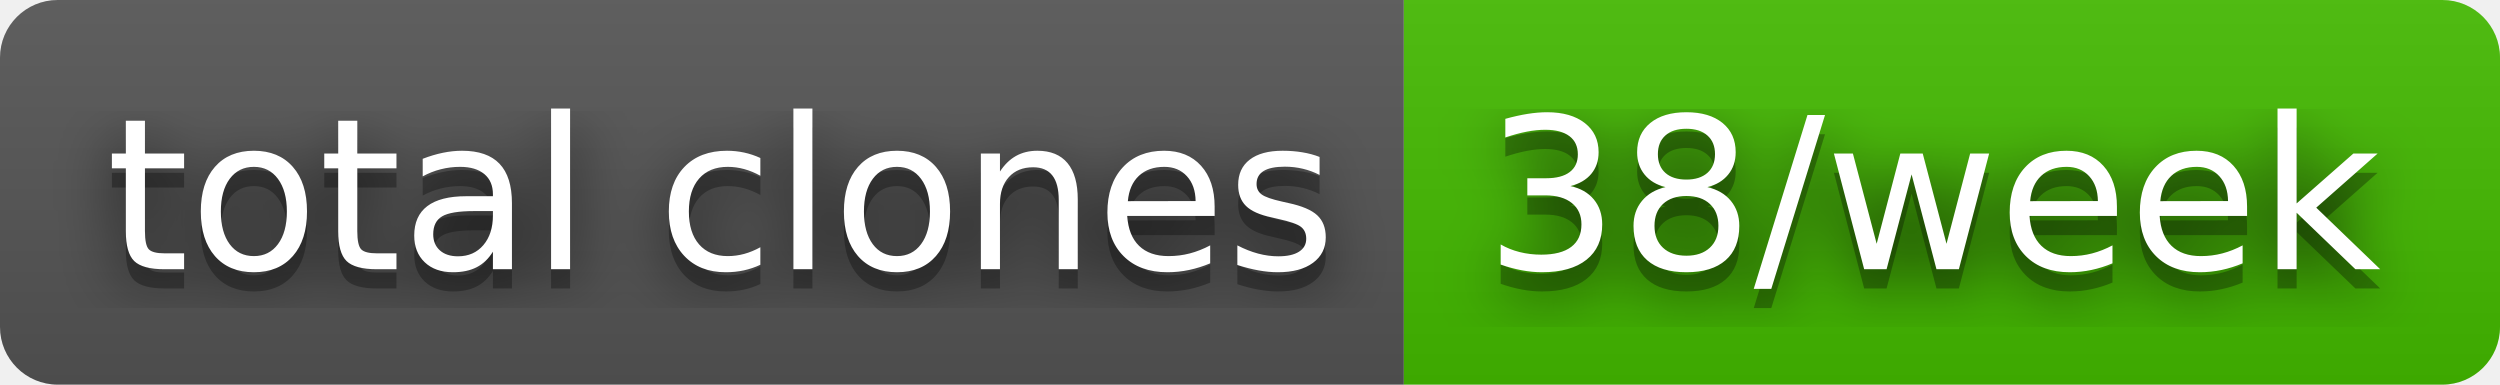
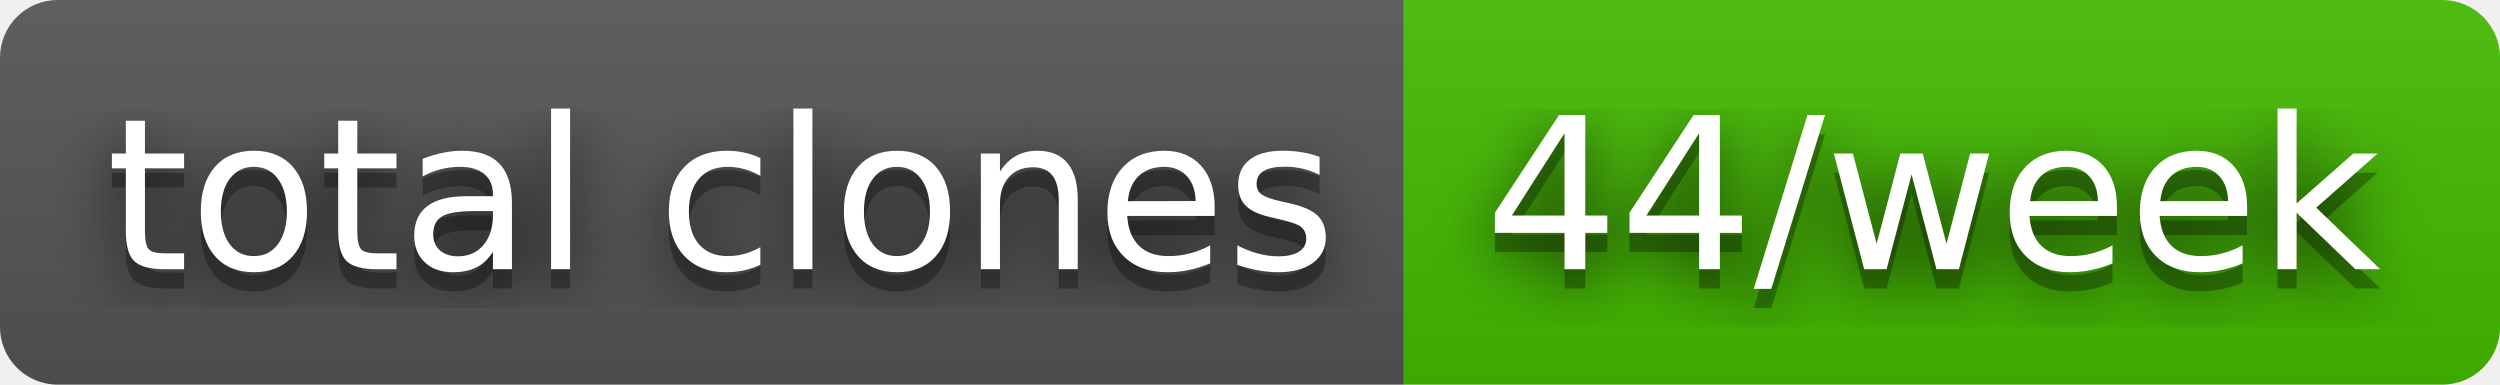
- <svg xmlns="http://www.w3.org/2000/svg" width="130" height="20" role="img" aria-label="total clones: 38/week">
+ <svg xmlns="http://www.w3.org/2000/svg" width="130" height="20" role="img" aria-label="total clones: 44/week">
  <filter id="blur">
    <feGaussianBlur stdDeviation="16" />
  </filter>
  <linearGradient id="s" x2="0" y2="100%">
    <stop offset="0" stop-color="#bbb" stop-opacity=".1" />
    <stop offset="1" stop-opacity=".1" />
  </linearGradient>
  <clipPath id="r">
    <rect width="130" height="20" rx="3" />
  </clipPath>
  <g clip-path="url(#r)">
    <rect width="73" height="20" fill="#555" />
    <rect x="73" width="57" height="20" fill="#4b0" />
    <rect width="130" height="20" fill="url(#s)" />
  </g>
  <g fill="#fff" text-anchor="middle" font-family="Verdana,Geneva,DejaVu Sans,sans-serif" text-rendering="geometricPrecision" font-size="110">
    <g transform="scale(.1)">
      <g aria-hidden="true" fill="#010101">
        <text x="375" y="150" fill-opacity=".8" filter="url(#blur)" textLength="630">total clones</text>
        <text x="375" y="150" fill-opacity=".3" textLength="630">total clones</text>
      </g>
      <text x="375" y="140" textLength="630">total clones</text>
    </g>
    <g transform="scale(.1)">
      <g aria-hidden="true" fill="#010101">
-         <text x="1005" y="150" fill-opacity=".8" filter="url(#blur)" textLength="470">38/week</text>
-         <text x="1005" y="150" fill-opacity=".3" textLength="470">38/week</text>
+         <text x="1005" y="150" fill-opacity=".8" filter="url(#blur)" textLength="470">44/week</text>
+         <text x="1005" y="150" fill-opacity=".3" textLength="470">44/week</text>
      </g>
-       <text x="1005" y="140" textLength="470">38/week</text>
+       <text x="1005" y="140" textLength="470">44/week</text>
    </g>
  </g>
</svg>
